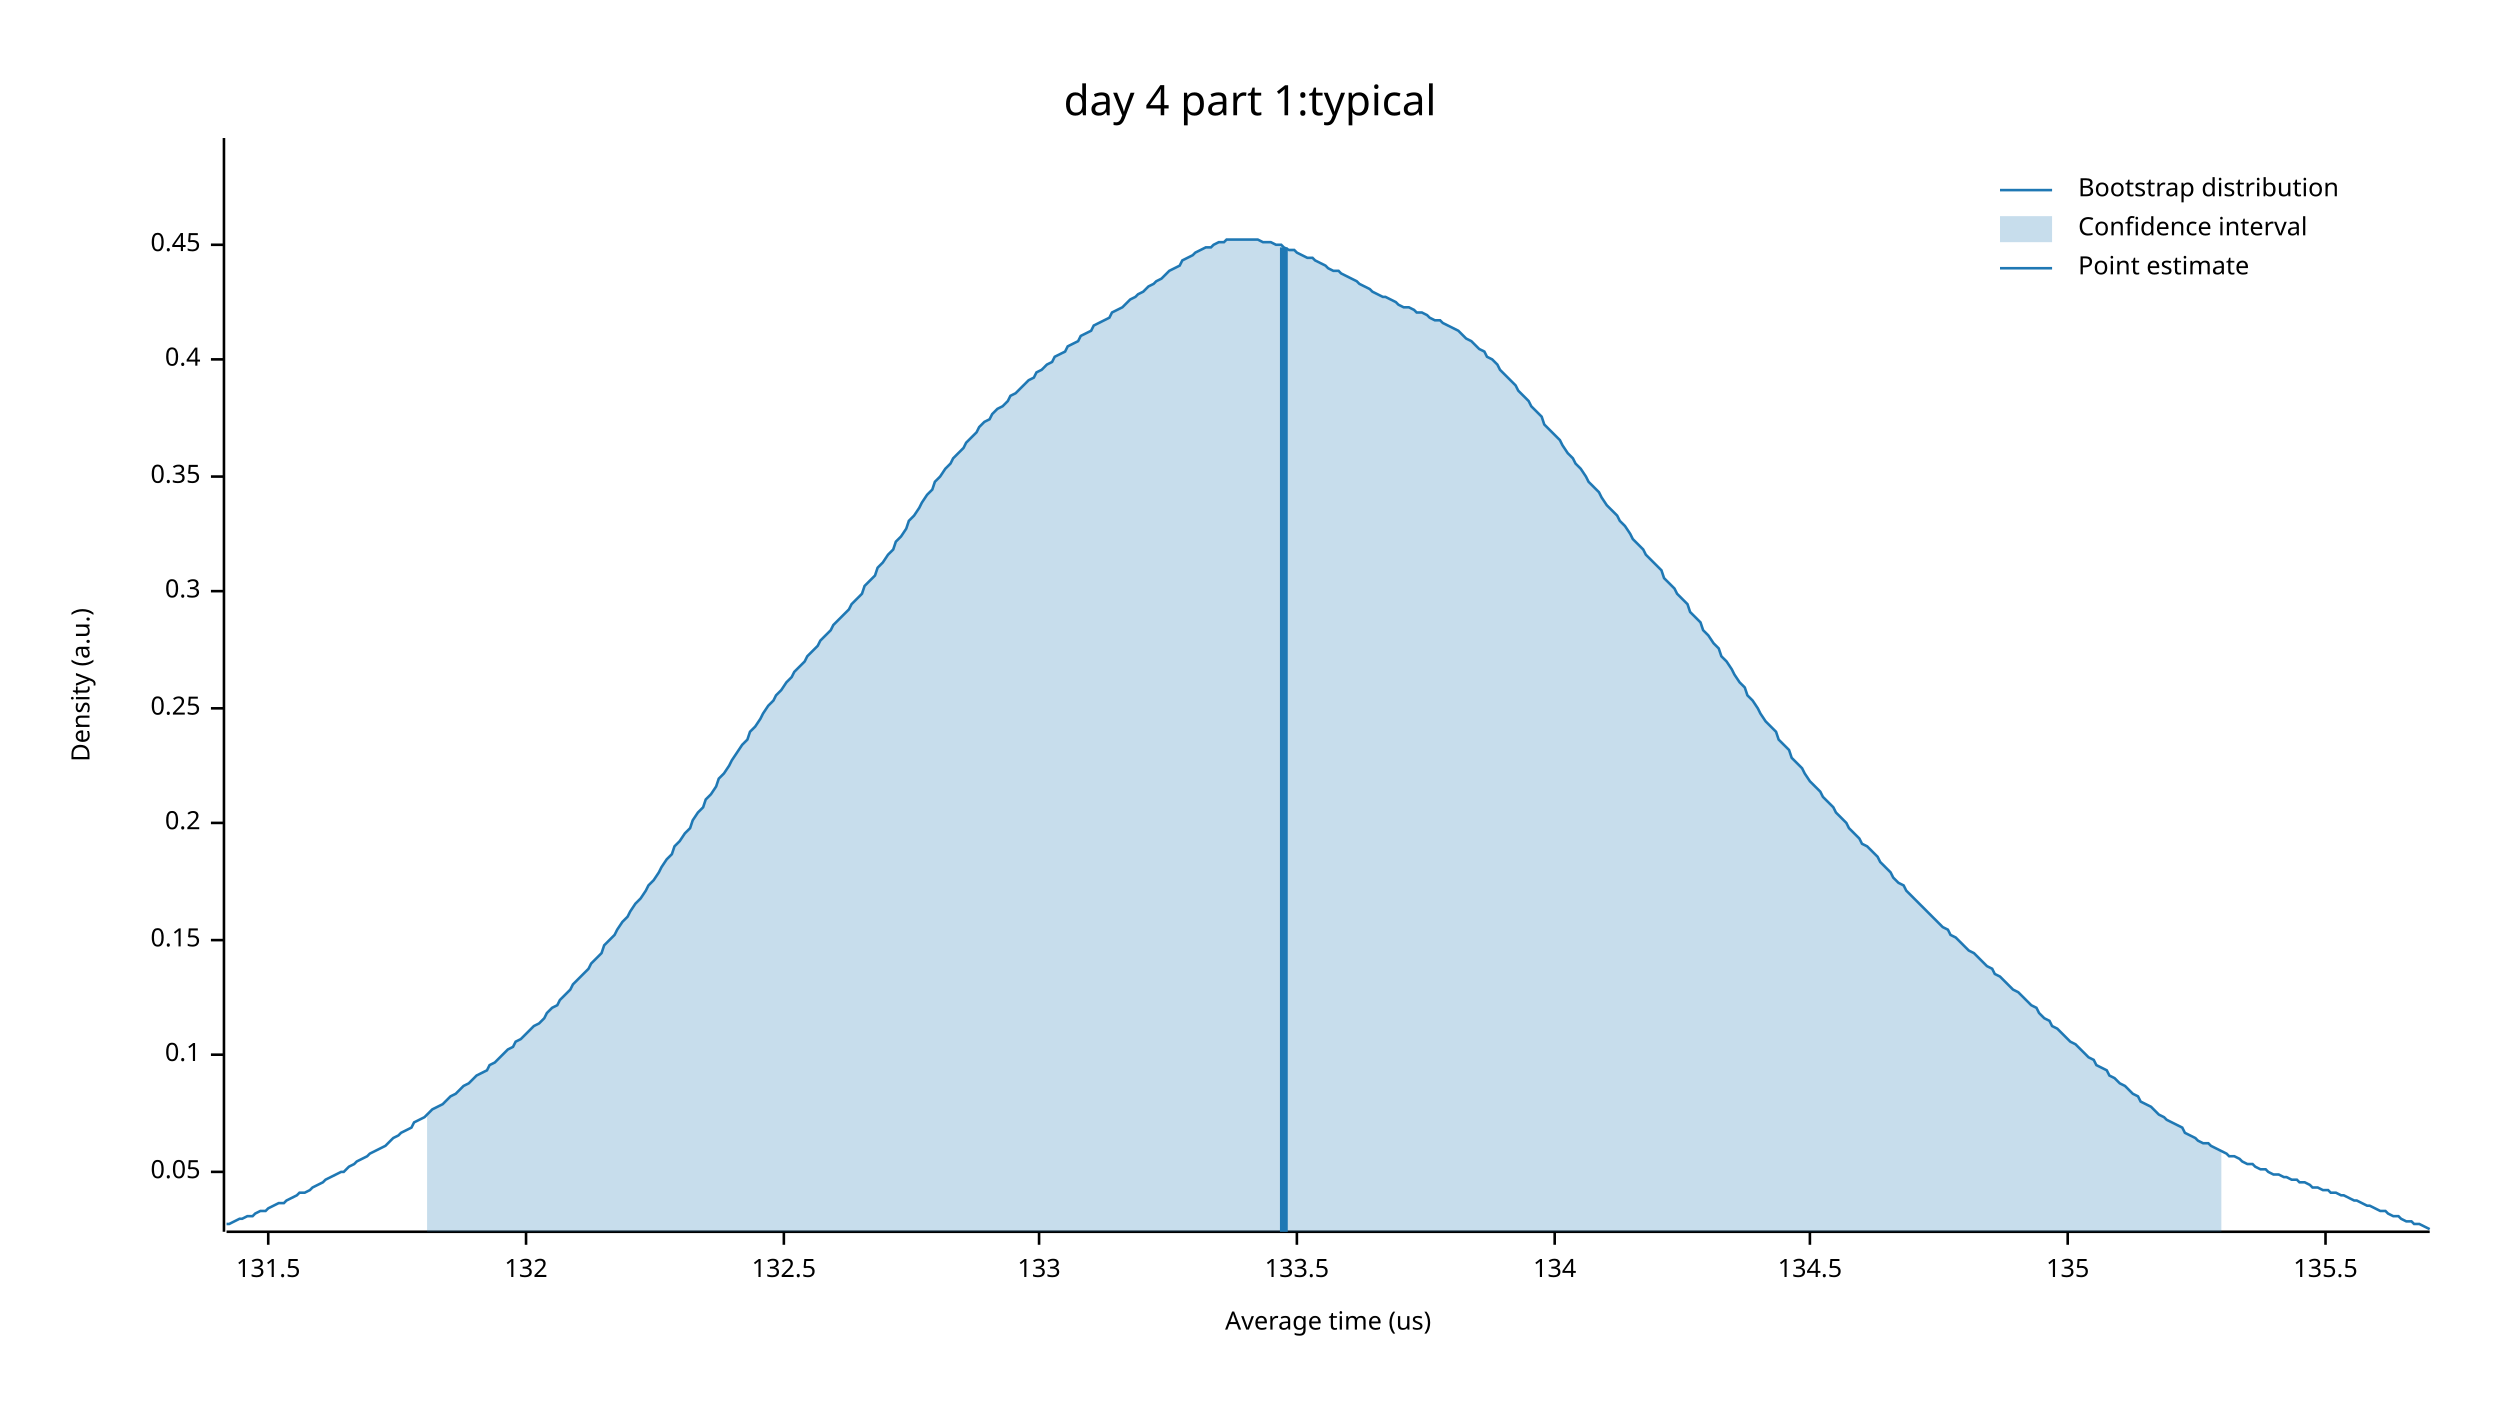
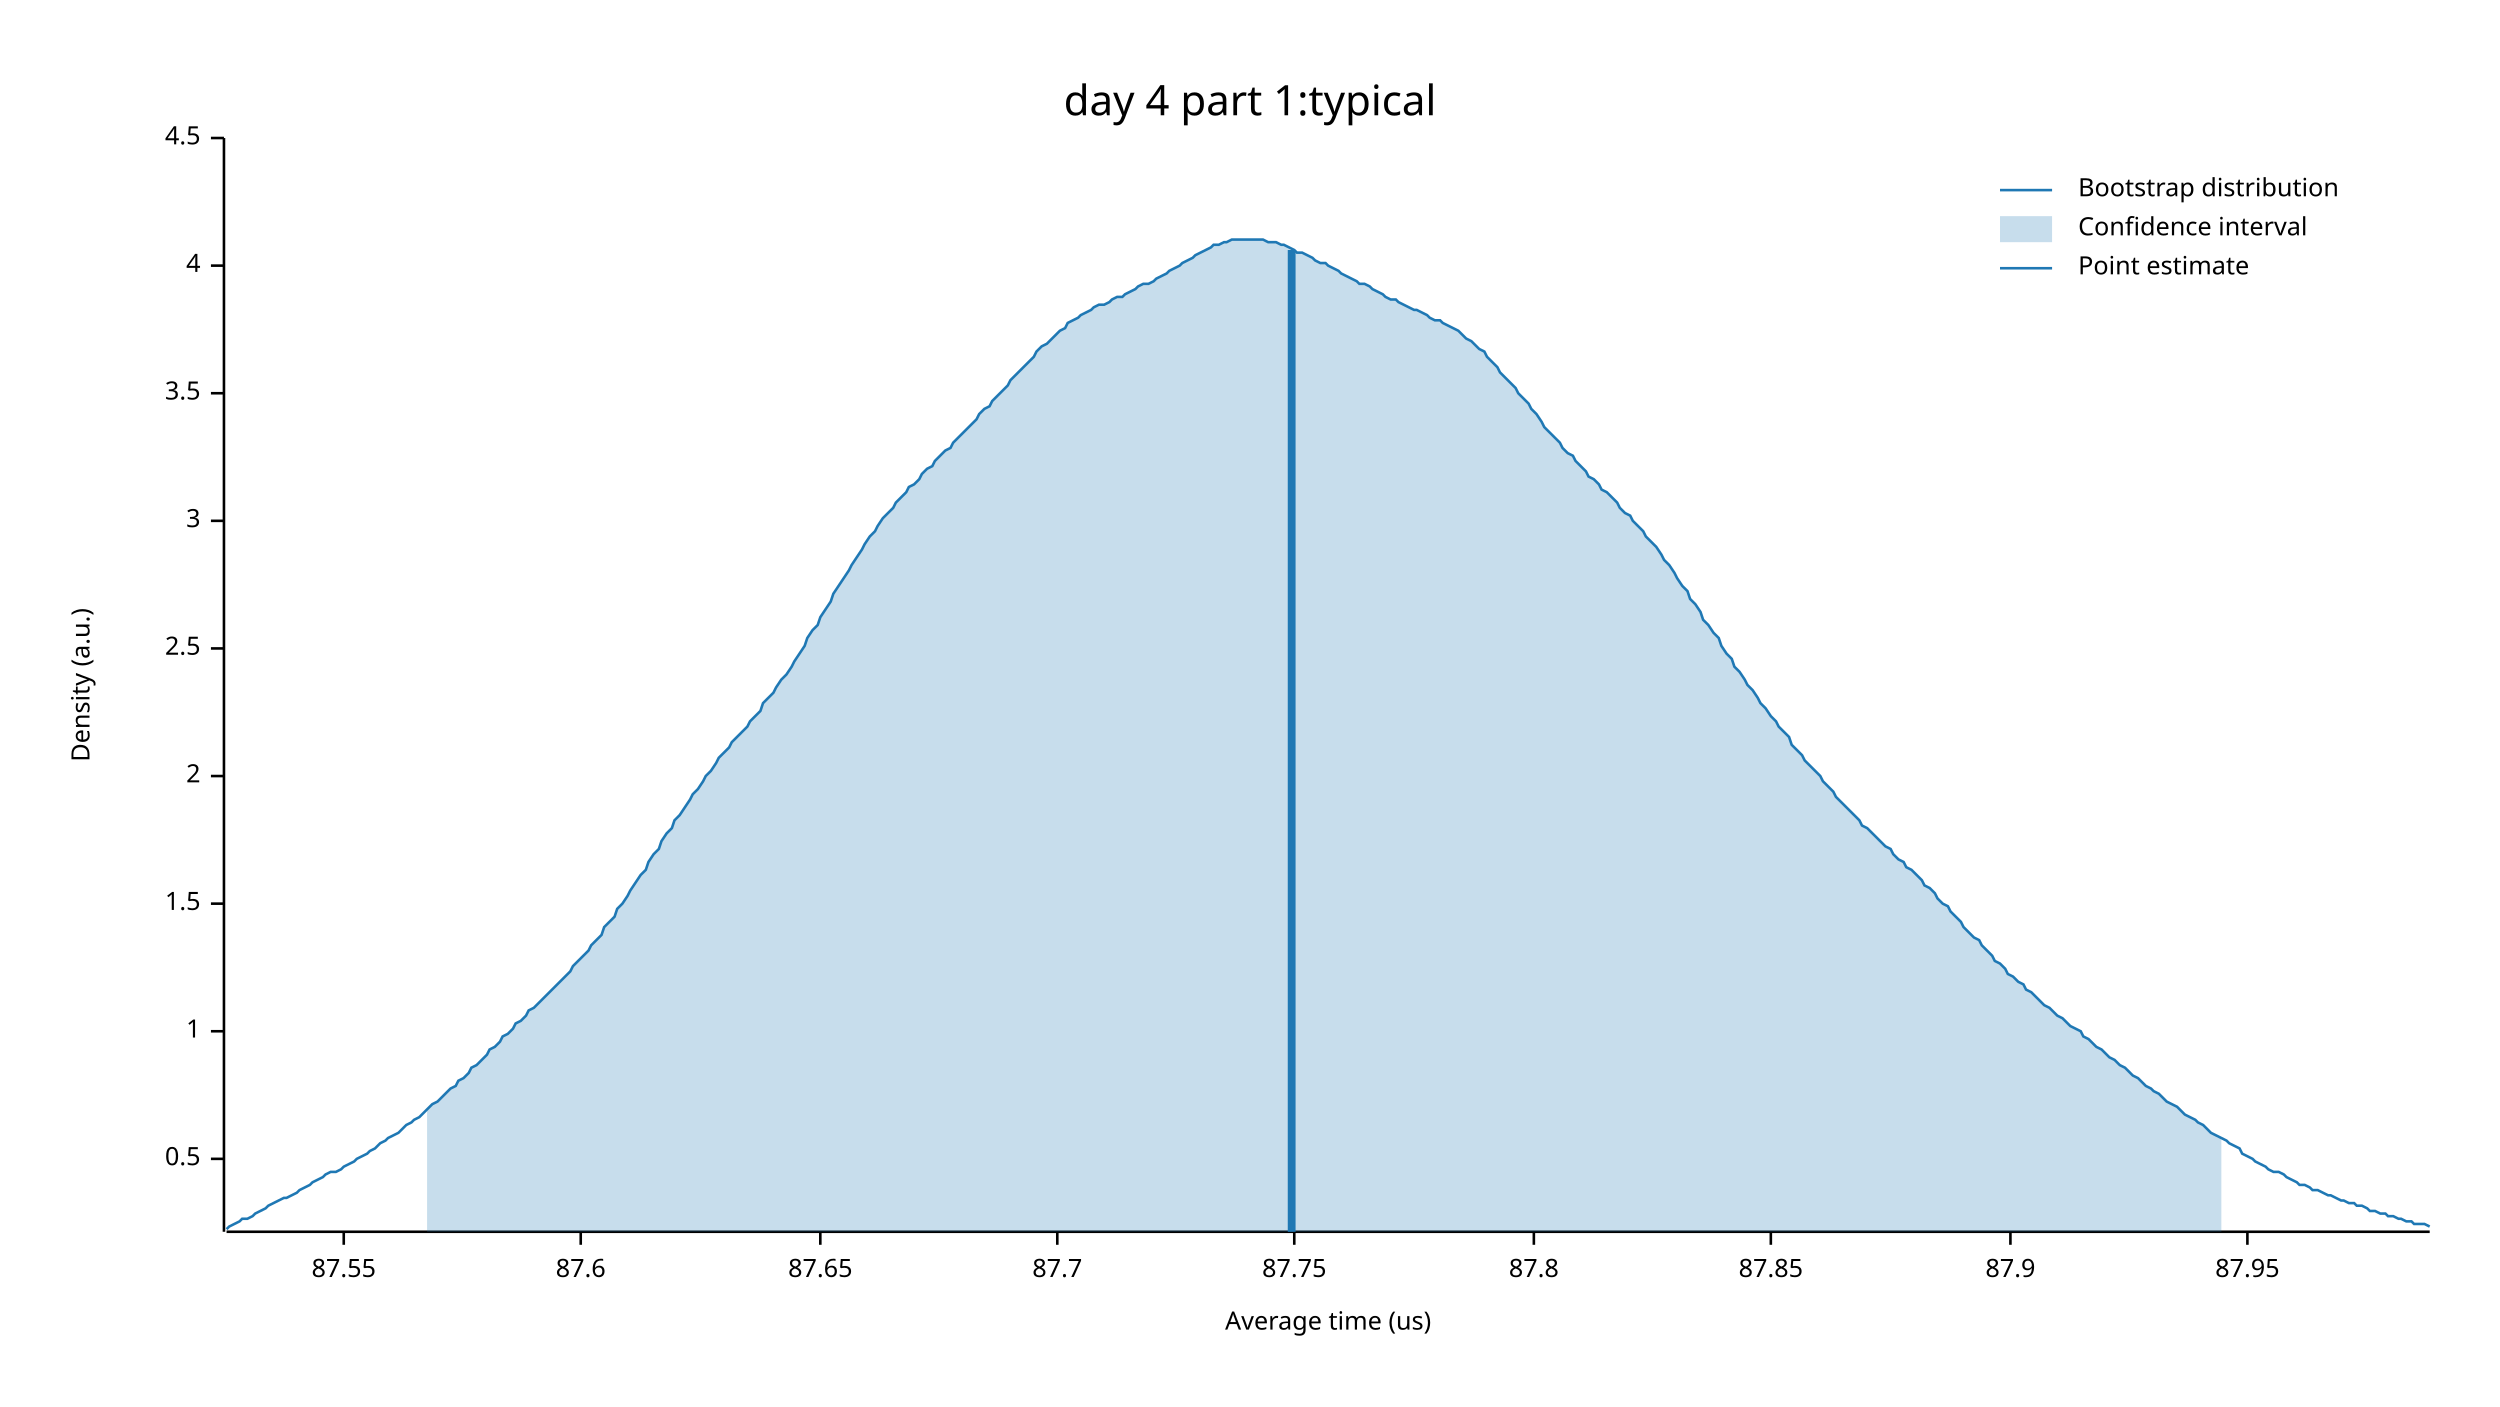
<svg xmlns="http://www.w3.org/2000/svg" width="960" height="540" viewBox="0 0 960 540">
  <text x="480" y="32" dy="0.76em" text-anchor="middle" font-family="sans-serif" font-size="16.129" opacity="1" fill="#000000">
day 4 part 1:typical
</text>
  <text x="27" y="263" dy="0.76em" text-anchor="middle" font-family="sans-serif" font-size="9.677" opacity="1" fill="#000000" transform="rotate(270, 27, 263)">
Density (a.u.)
</text>
  <text x="510" y="513" dy="-0.5ex" text-anchor="middle" font-family="sans-serif" font-size="9.677" opacity="1" fill="#000000">
Average time (us)
</text>
  <polyline fill="none" opacity="1" stroke="#000000" stroke-width="1" points="86,53 86,473 " />
-   <text x="77" y="450" dy="0.5ex" text-anchor="end" font-family="sans-serif" font-size="9.677" opacity="1" fill="#000000">
- 0.05
+   <text x="77" y="445" dy="0.5ex" text-anchor="end" font-family="sans-serif" font-size="9.677" opacity="1" fill="#000000">
+ 0.5
</text>
-   <polyline fill="none" opacity="1" stroke="#000000" stroke-width="1" points="81,450 86,450 " />
-   <text x="77" y="405" dy="0.5ex" text-anchor="end" font-family="sans-serif" font-size="9.677" opacity="1" fill="#000000">
- 0.1
+   <polyline fill="none" opacity="1" stroke="#000000" stroke-width="1" points="81,445 86,445 " />
+   <text x="77" y="396" dy="0.5ex" text-anchor="end" font-family="sans-serif" font-size="9.677" opacity="1" fill="#000000">
+ 1
</text>
-   <polyline fill="none" opacity="1" stroke="#000000" stroke-width="1" points="81,405 86,405 " />
-   <text x="77" y="361" dy="0.5ex" text-anchor="end" font-family="sans-serif" font-size="9.677" opacity="1" fill="#000000">
- 0.15
+   <polyline fill="none" opacity="1" stroke="#000000" stroke-width="1" points="81,396 86,396 " />
+   <text x="77" y="347" dy="0.5ex" text-anchor="end" font-family="sans-serif" font-size="9.677" opacity="1" fill="#000000">
+ 1.5
</text>
-   <polyline fill="none" opacity="1" stroke="#000000" stroke-width="1" points="81,361 86,361 " />
-   <text x="77" y="316" dy="0.5ex" text-anchor="end" font-family="sans-serif" font-size="9.677" opacity="1" fill="#000000">
- 0.2
+   <polyline fill="none" opacity="1" stroke="#000000" stroke-width="1" points="81,347 86,347 " />
+   <text x="77" y="298" dy="0.5ex" text-anchor="end" font-family="sans-serif" font-size="9.677" opacity="1" fill="#000000">
+ 2
</text>
-   <polyline fill="none" opacity="1" stroke="#000000" stroke-width="1" points="81,316 86,316 " />
-   <text x="77" y="272" dy="0.5ex" text-anchor="end" font-family="sans-serif" font-size="9.677" opacity="1" fill="#000000">
- 0.25
+   <polyline fill="none" opacity="1" stroke="#000000" stroke-width="1" points="81,298 86,298 " />
+   <text x="77" y="249" dy="0.5ex" text-anchor="end" font-family="sans-serif" font-size="9.677" opacity="1" fill="#000000">
+ 2.5
</text>
-   <polyline fill="none" opacity="1" stroke="#000000" stroke-width="1" points="81,272 86,272 " />
-   <text x="77" y="227" dy="0.5ex" text-anchor="end" font-family="sans-serif" font-size="9.677" opacity="1" fill="#000000">
- 0.3
+   <polyline fill="none" opacity="1" stroke="#000000" stroke-width="1" points="81,249 86,249 " />
+   <text x="77" y="200" dy="0.5ex" text-anchor="end" font-family="sans-serif" font-size="9.677" opacity="1" fill="#000000">
+ 3
</text>
-   <polyline fill="none" opacity="1" stroke="#000000" stroke-width="1" points="81,227 86,227 " />
-   <text x="77" y="183" dy="0.5ex" text-anchor="end" font-family="sans-serif" font-size="9.677" opacity="1" fill="#000000">
- 0.35
+   <polyline fill="none" opacity="1" stroke="#000000" stroke-width="1" points="81,200 86,200 " />
+   <text x="77" y="151" dy="0.5ex" text-anchor="end" font-family="sans-serif" font-size="9.677" opacity="1" fill="#000000">
+ 3.5
</text>
-   <polyline fill="none" opacity="1" stroke="#000000" stroke-width="1" points="81,183 86,183 " />
-   <text x="77" y="138" dy="0.5ex" text-anchor="end" font-family="sans-serif" font-size="9.677" opacity="1" fill="#000000">
- 0.4
+   <polyline fill="none" opacity="1" stroke="#000000" stroke-width="1" points="81,151 86,151 " />
+   <text x="77" y="102" dy="0.5ex" text-anchor="end" font-family="sans-serif" font-size="9.677" opacity="1" fill="#000000">
+ 4
</text>
-   <polyline fill="none" opacity="1" stroke="#000000" stroke-width="1" points="81,138 86,138 " />
-   <text x="77" y="94" dy="0.5ex" text-anchor="end" font-family="sans-serif" font-size="9.677" opacity="1" fill="#000000">
- 0.45
+   <polyline fill="none" opacity="1" stroke="#000000" stroke-width="1" points="81,102 86,102 " />
+   <text x="77" y="53" dy="0.5ex" text-anchor="end" font-family="sans-serif" font-size="9.677" opacity="1" fill="#000000">
+ 4.5
</text>
-   <polyline fill="none" opacity="1" stroke="#000000" stroke-width="1" points="81,94 86,94 " />
+   <polyline fill="none" opacity="1" stroke="#000000" stroke-width="1" points="81,53 86,53 " />
  <polyline fill="none" opacity="1" stroke="#000000" stroke-width="1" points="87,473 933,473 " />
-   <text x="103" y="483" dy="0.76em" text-anchor="middle" font-family="sans-serif" font-size="9.677" opacity="1" fill="#000000">
- 131.5
+   <text x="132" y="483" dy="0.76em" text-anchor="middle" font-family="sans-serif" font-size="9.677" opacity="1" fill="#000000">
+ 87.55
</text>
-   <polyline fill="none" opacity="1" stroke="#000000" stroke-width="1" points="103,473 103,478 " />
-   <text x="202" y="483" dy="0.76em" text-anchor="middle" font-family="sans-serif" font-size="9.677" opacity="1" fill="#000000">
- 132
+   <polyline fill="none" opacity="1" stroke="#000000" stroke-width="1" points="132,473 132,478 " />
+   <text x="223" y="483" dy="0.76em" text-anchor="middle" font-family="sans-serif" font-size="9.677" opacity="1" fill="#000000">
+ 87.6
</text>
-   <polyline fill="none" opacity="1" stroke="#000000" stroke-width="1" points="202,473 202,478 " />
-   <text x="301" y="483" dy="0.76em" text-anchor="middle" font-family="sans-serif" font-size="9.677" opacity="1" fill="#000000">
- 132.5
+   <polyline fill="none" opacity="1" stroke="#000000" stroke-width="1" points="223,473 223,478 " />
+   <text x="315" y="483" dy="0.76em" text-anchor="middle" font-family="sans-serif" font-size="9.677" opacity="1" fill="#000000">
+ 87.65
</text>
-   <polyline fill="none" opacity="1" stroke="#000000" stroke-width="1" points="301,473 301,478 " />
-   <text x="399" y="483" dy="0.76em" text-anchor="middle" font-family="sans-serif" font-size="9.677" opacity="1" fill="#000000">
- 133
+   <polyline fill="none" opacity="1" stroke="#000000" stroke-width="1" points="315,473 315,478 " />
+   <text x="406" y="483" dy="0.76em" text-anchor="middle" font-family="sans-serif" font-size="9.677" opacity="1" fill="#000000">
+ 87.7
</text>
-   <polyline fill="none" opacity="1" stroke="#000000" stroke-width="1" points="399,473 399,478 " />
-   <text x="498" y="483" dy="0.76em" text-anchor="middle" font-family="sans-serif" font-size="9.677" opacity="1" fill="#000000">
- 133.5
+   <polyline fill="none" opacity="1" stroke="#000000" stroke-width="1" points="406,473 406,478 " />
+   <text x="497" y="483" dy="0.76em" text-anchor="middle" font-family="sans-serif" font-size="9.677" opacity="1" fill="#000000">
+ 87.75
</text>
-   <polyline fill="none" opacity="1" stroke="#000000" stroke-width="1" points="498,473 498,478 " />
-   <text x="597" y="483" dy="0.76em" text-anchor="middle" font-family="sans-serif" font-size="9.677" opacity="1" fill="#000000">
- 134
+   <polyline fill="none" opacity="1" stroke="#000000" stroke-width="1" points="497,473 497,478 " />
+   <text x="589" y="483" dy="0.76em" text-anchor="middle" font-family="sans-serif" font-size="9.677" opacity="1" fill="#000000">
+ 87.8
</text>
-   <polyline fill="none" opacity="1" stroke="#000000" stroke-width="1" points="597,473 597,478 " />
-   <text x="695" y="483" dy="0.76em" text-anchor="middle" font-family="sans-serif" font-size="9.677" opacity="1" fill="#000000">
- 134.5
+   <polyline fill="none" opacity="1" stroke="#000000" stroke-width="1" points="589,473 589,478 " />
+   <text x="680" y="483" dy="0.76em" text-anchor="middle" font-family="sans-serif" font-size="9.677" opacity="1" fill="#000000">
+ 87.85
</text>
-   <polyline fill="none" opacity="1" stroke="#000000" stroke-width="1" points="695,473 695,478 " />
-   <text x="794" y="483" dy="0.76em" text-anchor="middle" font-family="sans-serif" font-size="9.677" opacity="1" fill="#000000">
- 135
+   <polyline fill="none" opacity="1" stroke="#000000" stroke-width="1" points="680,473 680,478 " />
+   <text x="772" y="483" dy="0.76em" text-anchor="middle" font-family="sans-serif" font-size="9.677" opacity="1" fill="#000000">
+ 87.9
</text>
-   <polyline fill="none" opacity="1" stroke="#000000" stroke-width="1" points="794,473 794,478 " />
-   <text x="893" y="483" dy="0.76em" text-anchor="middle" font-family="sans-serif" font-size="9.677" opacity="1" fill="#000000">
- 135.5
+   <polyline fill="none" opacity="1" stroke="#000000" stroke-width="1" points="772,473 772,478 " />
+   <text x="863" y="483" dy="0.76em" text-anchor="middle" font-family="sans-serif" font-size="9.677" opacity="1" fill="#000000">
+ 87.95
</text>
-   <polyline fill="none" opacity="1" stroke="#000000" stroke-width="1" points="893,473 893,478 " />
-   <polyline fill="none" opacity="1" stroke="#1F78B4" stroke-width="1" points="87,470 88,470 90,469 92,468 93,468 95,467 97,467 98,466 100,465 102,465 103,464 105,463 107,462 109,462 110,461 112,460 114,459 115,458 117,458 119,457 120,456 122,455 124,454 125,453 127,452 129,451 131,450 132,450 134,448 136,447 137,446 139,445 141,444 142,443 144,442 146,441 148,440 149,439 151,437 153,436 154,435 156,434 158,433 159,431 161,430 163,429 164,428 166,426 168,425 170,424 171,423 173,421 175,420 176,419 178,417 180,416 181,415 183,413 185,412 187,411 188,409 190,408 192,406 193,405 195,403 197,402 198,400 200,399 202,397 203,396 205,394 207,393 209,391 210,389 212,387 214,386 215,384 217,382 219,380 220,378 222,376 224,374 226,372 227,370 229,368 231,366 232,363 234,361 236,359 237,357 239,354 241,352 242,350 244,347 246,345 248,342 249,340 251,338 253,335 254,333 256,330 258,328 259,325 261,323 263,320 265,318 266,315 268,312 270,310 271,307 273,305 275,302 276,299 278,297 280,294 281,292 283,289 285,286 287,284 288,281 290,279 292,276 293,274 295,271 297,269 298,267 300,265 302,262 304,260 305,258 307,256 309,254 310,252 312,250 314,248 315,246 317,244 319,242 320,240 322,238 324,236 326,234 327,232 329,230 331,228 332,225 334,223 336,221 337,218 339,216 341,213 343,211 344,208 346,206 348,203 349,200 351,198 353,195 354,193 356,190 358,188 359,185 361,183 363,180 365,178 366,176 368,174 370,172 371,170 373,168 375,166 376,164 378,162 380,161 381,159 383,157 385,156 387,154 388,152 390,151 392,149 393,148 395,146 397,145 398,143 400,142 402,140 404,139 405,137 407,136 409,135 410,133 412,132 414,131 415,129 417,128 419,127 420,125 422,124 424,123 426,122 427,120 429,119 431,118 432,117 434,115 436,114 437,113 439,112 441,110 443,109 444,108 446,107 448,105 449,104 451,103 453,102 454,100 456,99 458,98 459,97 461,96 463,95 465,95 466,94 468,93 470,93 471,92 473,92 475,92 476,92 478,92 480,92 482,92 483,92 485,93 487,93 488,93 490,94 492,94 493,95 495,96 497,96 498,97 500,98 502,99 504,99 505,100 507,101 509,102 510,103 512,104 514,104 515,105 517,106 519,107 521,108 522,109 524,110 526,111 527,112 529,113 531,114 532,114 534,115 536,116 537,117 539,118 541,118 543,119 544,120 546,120 548,121 549,122 551,123 553,123 554,124 556,125 558,126 560,127 561,128 563,130 565,131 566,132 568,134 570,135 571,137 573,138 575,140 576,142 578,144 580,146 582,148 583,150 585,152 587,154 588,156 590,158 592,160 593,163 595,165 597,167 599,169 600,171 602,174 604,176 605,178 607,180 609,183 610,185 612,187 614,189 615,191 617,194 619,196 621,198 622,200 624,202 626,205 627,207 629,209 631,211 632,213 634,215 636,217 638,219 639,222 641,224 643,226 644,228 646,230 648,232 649,235 651,237 653,239 654,242 656,244 658,247 660,249 661,252 663,254 665,257 666,259 668,262 670,264 671,267 673,269 675,272 676,274 678,277 680,279 682,281 683,284 685,286 687,288 688,291 690,293 692,295 693,297 695,300 697,302 699,304 700,306 702,308 704,310 705,312 707,314 709,316 710,318 712,320 714,322 715,324 717,325 719,327 721,329 722,331 724,333 726,335 727,337 729,339 731,340 732,342 734,344 736,346 738,348 739,349 741,351 743,353 744,354 746,356 748,357 749,359 751,360 753,362 754,363 756,365 758,366 760,368 761,369 763,371 765,372 766,374 768,375 770,377 771,378 773,380 775,381 777,383 778,384 780,386 782,387 783,389 785,391 787,392 788,394 790,395 792,397 793,398 795,400 797,401 799,403 800,404 802,406 804,407 805,409 807,410 809,411 810,413 812,414 814,416 816,417 817,418 819,420 821,421 822,423 824,424 826,425 827,426 829,428 831,429 832,430 834,431 836,432 838,433 839,435 841,436 843,437 844,438 846,439 848,439 849,440 851,441 853,442 855,443 856,444 858,444 860,445 861,446 863,447 865,447 866,448 868,449 870,449 871,450 873,451 875,451 877,452 878,452 880,453 882,453 883,454 885,454 887,455 888,456 890,456 892,457 894,457 895,458 897,458 899,459 900,459 902,460 904,461 905,461 907,462 909,463 910,463 912,464 914,465 916,465 917,466 919,467 921,467 922,468 924,469 926,469 927,470 929,470 931,471 933,472 " />
-   <polygon opacity="0.25" fill="#1F78B4" points="164,428 166,426 168,425 170,424 171,423 173,421 175,420 176,419 178,417 180,416 181,415 183,413 185,412 187,411 188,409 190,408 192,406 193,405 195,403 197,402 198,400 200,399 202,397 203,396 205,394 207,393 209,391 210,389 212,387 214,386 215,384 217,382 219,380 220,378 222,376 224,374 226,372 227,370 229,368 231,366 232,363 234,361 236,359 237,357 239,354 241,352 242,350 244,347 246,345 248,342 249,340 251,338 253,335 254,333 256,330 258,328 259,325 261,323 263,320 265,318 266,315 268,312 270,310 271,307 273,305 275,302 276,299 278,297 280,294 281,292 283,289 285,286 287,284 288,281 290,279 292,276 293,274 295,271 297,269 298,267 300,265 302,262 304,260 305,258 307,256 309,254 310,252 312,250 314,248 315,246 317,244 319,242 320,240 322,238 324,236 326,234 327,232 329,230 331,228 332,225 334,223 336,221 337,218 339,216 341,213 343,211 344,208 346,206 348,203 349,200 351,198 353,195 354,193 356,190 358,188 359,185 361,183 363,180 365,178 366,176 368,174 370,172 371,170 373,168 375,166 376,164 378,162 380,161 381,159 383,157 385,156 387,154 388,152 390,151 392,149 393,148 395,146 397,145 398,143 400,142 402,140 404,139 405,137 407,136 409,135 410,133 412,132 414,131 415,129 417,128 419,127 420,125 422,124 424,123 426,122 427,120 429,119 431,118 432,117 434,115 436,114 437,113 439,112 441,110 443,109 444,108 446,107 448,105 449,104 451,103 453,102 454,100 456,99 458,98 459,97 461,96 463,95 465,95 466,94 468,93 470,93 471,92 473,92 475,92 476,92 478,92 480,92 482,92 483,92 485,93 487,93 488,93 490,94 492,94 493,95 495,96 497,96 498,97 500,98 502,99 504,99 505,100 507,101 509,102 510,103 512,104 514,104 515,105 517,106 519,107 521,108 522,109 524,110 526,111 527,112 529,113 531,114 532,114 534,115 536,116 537,117 539,118 541,118 543,119 544,120 546,120 548,121 549,122 551,123 553,123 554,124 556,125 558,126 560,127 561,128 563,130 565,131 566,132 568,134 570,135 571,137 573,138 575,140 576,142 578,144 580,146 582,148 583,150 585,152 587,154 588,156 590,158 592,160 593,163 595,165 597,167 599,169 600,171 602,174 604,176 605,178 607,180 609,183 610,185 612,187 614,189 615,191 617,194 619,196 621,198 622,200 624,202 626,205 627,207 629,209 631,211 632,213 634,215 636,217 638,219 639,222 641,224 643,226 644,228 646,230 648,232 649,235 651,237 653,239 654,242 656,244 658,247 660,249 661,252 663,254 665,257 666,259 668,262 670,264 671,267 673,269 675,272 676,274 678,277 680,279 682,281 683,284 685,286 687,288 688,291 690,293 692,295 693,297 695,300 697,302 699,304 700,306 702,308 704,310 705,312 707,314 709,316 710,318 712,320 714,322 715,324 717,325 719,327 721,329 722,331 724,333 726,335 727,337 729,339 731,340 732,342 734,344 736,346 738,348 739,349 741,351 743,353 744,354 746,356 748,357 749,359 751,360 753,362 754,363 756,365 758,366 760,368 761,369 763,371 765,372 766,374 768,375 770,377 771,378 773,380 775,381 777,383 778,384 780,386 782,387 783,389 785,391 787,392 788,394 790,395 792,397 793,398 795,400 797,401 799,403 800,404 802,406 804,407 805,409 807,410 809,411 810,413 812,414 814,416 816,417 817,418 819,420 821,421 822,423 824,424 826,425 827,426 829,428 831,429 832,430 834,431 836,432 838,433 839,435 841,436 843,437 844,438 846,439 848,439 849,440 851,441 853,442 853,473 164,473 " />
-   <polyline fill="none" opacity="1" stroke="#1F78B4" stroke-width="3" points="493,473 493,95 " />
+   <polyline fill="none" opacity="1" stroke="#000000" stroke-width="1" points="863,473 863,478 " />
+   <polyline fill="none" opacity="1" stroke="#1F78B4" stroke-width="1" points="87,472 88,471 90,470 92,469 93,468 95,468 97,467 98,466 100,465 102,464 103,463 105,462 107,461 109,460 110,460 112,459 114,458 115,457 117,456 119,455 120,454 122,453 124,452 125,451 127,450 129,450 131,449 132,448 134,447 136,446 137,445 139,444 141,443 142,442 144,441 146,439 148,438 149,437 151,436 153,435 154,434 156,432 158,431 159,430 161,429 163,427 164,426 166,424 168,423 170,421 171,420 173,418 175,417 176,415 178,414 180,412 181,410 183,409 185,407 187,405 188,403 190,402 192,400 193,398 195,397 197,395 198,393 200,392 202,390 203,388 205,387 207,385 209,383 210,382 212,380 214,378 215,377 217,375 219,373 220,371 222,369 224,367 226,365 227,363 229,361 231,359 232,356 234,354 236,352 237,349 239,347 241,344 242,342 244,339 246,336 248,334 249,331 251,328 253,326 254,323 256,320 258,318 259,315 261,313 263,310 265,307 266,305 268,303 270,300 271,298 273,296 275,293 276,291 278,289 280,287 281,285 283,283 285,281 287,279 288,277 290,275 292,273 293,270 295,268 297,266 298,264 300,261 302,259 304,256 305,254 307,251 309,248 310,245 312,242 314,240 315,237 317,234 319,231 320,228 322,225 324,222 326,219 327,217 329,214 331,211 332,209 334,206 336,204 337,202 339,199 341,197 343,195 344,193 346,191 348,189 349,187 351,186 353,184 354,182 356,180 358,179 359,177 361,175 363,173 365,172 366,170 368,168 370,166 371,165 373,163 375,161 376,159 378,157 380,156 381,154 383,152 385,150 387,148 388,146 390,144 392,142 393,141 395,139 397,137 398,135 400,133 402,132 404,130 405,129 407,127 409,126 410,124 412,123 414,122 415,121 417,120 419,119 420,118 422,117 424,117 426,116 427,115 429,114 431,114 432,113 434,112 436,111 437,110 439,109 441,109 443,108 444,107 446,106 448,105 449,104 451,103 453,102 454,101 456,100 458,99 459,98 461,97 463,96 465,95 466,94 468,94 470,93 471,93 473,92 475,92 476,92 478,92 480,92 482,92 483,92 485,92 487,93 488,93 490,93 492,94 493,94 495,95 497,96 498,97 500,97 502,98 504,99 505,100 507,101 509,101 510,102 512,103 514,104 515,105 517,106 519,107 521,108 522,109 524,109 526,110 527,111 529,112 531,113 532,114 534,115 536,115 537,116 539,117 541,118 543,119 544,119 546,120 548,121 549,122 551,123 553,123 554,124 556,125 558,126 560,127 561,128 563,130 565,131 566,132 568,134 570,135 571,137 573,139 575,141 576,143 578,145 580,147 582,149 583,151 585,153 587,155 588,157 590,159 592,162 593,164 595,166 597,168 599,170 600,172 602,174 604,175 605,177 607,179 609,181 610,183 612,184 614,186 615,188 617,189 619,191 621,193 622,195 624,197 626,198 627,200 629,202 631,204 632,206 634,208 636,210 638,213 639,215 641,217 643,220 644,222 646,225 648,227 649,230 651,232 653,235 654,238 656,240 658,243 660,245 661,248 663,251 665,253 666,256 668,258 670,261 671,263 673,265 675,268 676,270 678,272 680,275 682,277 683,279 685,281 687,283 688,286 690,288 692,290 693,292 695,294 697,296 699,298 700,300 702,302 704,304 705,306 707,308 709,310 710,311 712,313 714,315 715,317 717,318 719,320 721,322 722,323 724,325 726,326 727,328 729,330 731,331 732,333 734,334 736,336 738,338 739,340 741,341 743,343 744,345 746,347 748,348 749,350 751,352 753,354 754,356 756,358 758,360 760,361 761,363 763,365 765,367 766,369 768,370 770,372 771,374 773,375 775,377 777,378 778,380 780,381 782,383 783,384 785,386 787,387 788,388 790,390 792,391 793,392 795,394 797,395 799,396 800,398 802,399 804,401 805,402 807,403 809,405 810,406 812,407 814,409 816,410 817,411 819,413 821,414 822,415 824,417 826,418 827,419 829,420 831,422 832,423 834,424 836,425 838,427 839,428 841,429 843,430 844,431 846,432 848,434 849,435 851,436 853,437 855,438 856,439 858,440 860,441 861,443 863,444 865,445 866,446 868,447 870,448 871,449 873,450 875,450 877,451 878,452 880,453 882,454 883,455 885,455 887,456 888,457 890,457 892,458 894,459 895,459 897,460 899,461 900,461 902,462 904,462 905,463 907,463 909,464 910,465 912,465 914,466 916,466 917,467 919,467 921,468 922,468 924,469 926,469 927,470 929,470 931,470 933,471 " />
+   <polygon opacity="0.25" fill="#1F78B4" points="164,426 166,424 168,423 170,421 171,420 173,418 175,417 176,415 178,414 180,412 181,410 183,409 185,407 187,405 188,403 190,402 192,400 193,398 195,397 197,395 198,393 200,392 202,390 203,388 205,387 207,385 209,383 210,382 212,380 214,378 215,377 217,375 219,373 220,371 222,369 224,367 226,365 227,363 229,361 231,359 232,356 234,354 236,352 237,349 239,347 241,344 242,342 244,339 246,336 248,334 249,331 251,328 253,326 254,323 256,320 258,318 259,315 261,313 263,310 265,307 266,305 268,303 270,300 271,298 273,296 275,293 276,291 278,289 280,287 281,285 283,283 285,281 287,279 288,277 290,275 292,273 293,270 295,268 297,266 298,264 300,261 302,259 304,256 305,254 307,251 309,248 310,245 312,242 314,240 315,237 317,234 319,231 320,228 322,225 324,222 326,219 327,217 329,214 331,211 332,209 334,206 336,204 337,202 339,199 341,197 343,195 344,193 346,191 348,189 349,187 351,186 353,184 354,182 356,180 358,179 359,177 361,175 363,173 365,172 366,170 368,168 370,166 371,165 373,163 375,161 376,159 378,157 380,156 381,154 383,152 385,150 387,148 388,146 390,144 392,142 393,141 395,139 397,137 398,135 400,133 402,132 404,130 405,129 407,127 409,126 410,124 412,123 414,122 415,121 417,120 419,119 420,118 422,117 424,117 426,116 427,115 429,114 431,114 432,113 434,112 436,111 437,110 439,109 441,109 443,108 444,107 446,106 448,105 449,104 451,103 453,102 454,101 456,100 458,99 459,98 461,97 463,96 465,95 466,94 468,94 470,93 471,93 473,92 475,92 476,92 478,92 480,92 482,92 483,92 485,92 487,93 488,93 490,93 492,94 493,94 495,95 497,96 498,97 500,97 502,98 504,99 505,100 507,101 509,101 510,102 512,103 514,104 515,105 517,106 519,107 521,108 522,109 524,109 526,110 527,111 529,112 531,113 532,114 534,115 536,115 537,116 539,117 541,118 543,119 544,119 546,120 548,121 549,122 551,123 553,123 554,124 556,125 558,126 560,127 561,128 563,130 565,131 566,132 568,134 570,135 571,137 573,139 575,141 576,143 578,145 580,147 582,149 583,151 585,153 587,155 588,157 590,159 592,162 593,164 595,166 597,168 599,170 600,172 602,174 604,175 605,177 607,179 609,181 610,183 612,184 614,186 615,188 617,189 619,191 621,193 622,195 624,197 626,198 627,200 629,202 631,204 632,206 634,208 636,210 638,213 639,215 641,217 643,220 644,222 646,225 648,227 649,230 651,232 653,235 654,238 656,240 658,243 660,245 661,248 663,251 665,253 666,256 668,258 670,261 671,263 673,265 675,268 676,270 678,272 680,275 682,277 683,279 685,281 687,283 688,286 690,288 692,290 693,292 695,294 697,296 699,298 700,300 702,302 704,304 705,306 707,308 709,310 710,311 712,313 714,315 715,317 717,318 719,320 721,322 722,323 724,325 726,326 727,328 729,330 731,331 732,333 734,334 736,336 738,338 739,340 741,341 743,343 744,345 746,347 748,348 749,350 751,352 753,354 754,356 756,358 758,360 760,361 761,363 763,365 765,367 766,369 768,370 770,372 771,374 773,375 775,377 777,378 778,380 780,381 782,383 783,384 785,386 787,387 788,388 790,390 792,391 793,392 795,394 797,395 799,396 800,398 802,399 804,401 805,402 807,403 809,405 810,406 812,407 814,409 816,410 817,411 819,413 821,414 822,415 824,417 826,418 827,419 829,420 831,422 832,423 834,424 836,425 838,427 839,428 841,429 843,430 844,431 846,432 848,434 849,435 851,436 853,437 853,473 164,473 " />
+   <polyline fill="none" opacity="1" stroke="#1F78B4" stroke-width="3" points="496,473 496,96 " />
  <text x="798" y="68" dy="0.76em" text-anchor="start" font-family="sans-serif" font-size="9.677" opacity="1" fill="#000000">
Bootstrap distribution
</text>
  <text x="798" y="83" dy="0.76em" text-anchor="start" font-family="sans-serif" font-size="9.677" opacity="1" fill="#000000">
Confidence interval
</text>
  <text x="798" y="98" dy="0.76em" text-anchor="start" font-family="sans-serif" font-size="9.677" opacity="1" fill="#000000">
Point estimate
</text>
  <polyline fill="none" opacity="1" stroke="#1F78B4" stroke-width="1" points="768,73 788,73 " />
  <rect x="768" y="83" width="20" height="10" opacity="0.25" fill="#1F78B4" stroke="none" />
  <polyline fill="none" opacity="1" stroke="#1F78B4" stroke-width="1" points="768,103 788,103 " />
</svg>
